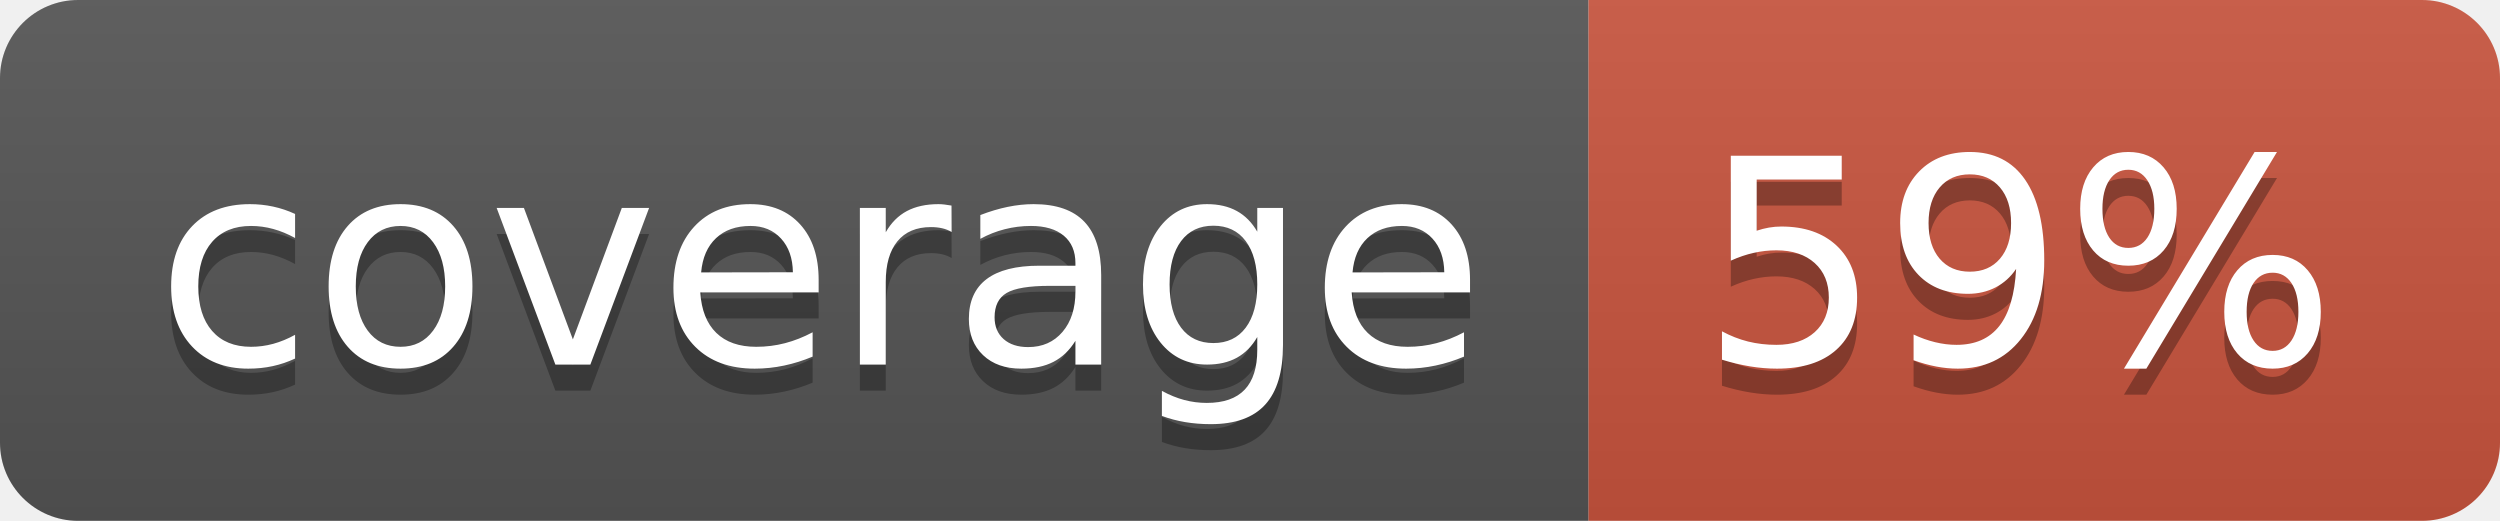
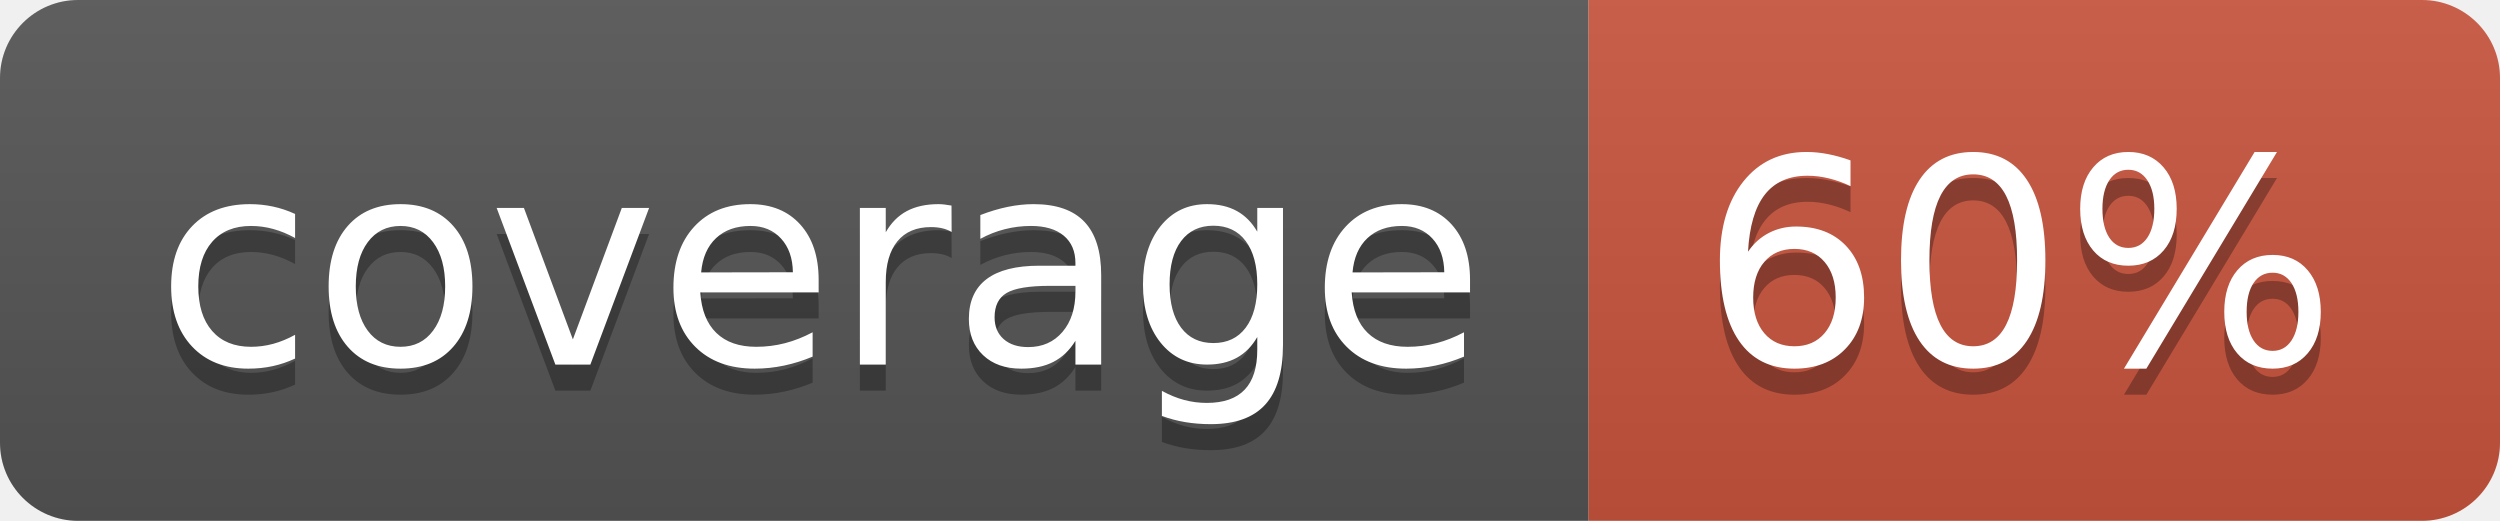
<svg xmlns="http://www.w3.org/2000/svg" width="96" height="20">
  <linearGradient id="b" x2="0" y2="100%">
    <stop offset="0" stop-color="#bbb" stop-opacity=".1" />
    <stop offset="1" stop-opacity=".1" />
  </linearGradient>
  <clipPath id="a">
    <rect width="96" height="20" rx="3" fill="#fff" />
  </clipPath>
  <g clip-path="url(#a)">
    <path fill="#555" d="M0 0h61v20H0z" />
    <path fill="#CA553E" d="M61 0h35v20H61z" />
    <path fill="url(#b)" d="M0 0h96v20H0z" />
  </g>
  <g fill="#fff" text-anchor="middle" font-family="DejaVu Sans,Verdana,Geneva,sans-serif" font-size="110">
    <text x="315" y="150" fill="#010101" fill-opacity=".3" transform="scale(.1)" textLength="510">coverage</text>
    <text x="315" y="140" transform="scale(.1)" textLength="510">coverage</text>
-     <text x="775" y="150" fill="#010101" fill-opacity=".3" transform="scale(.1)" textLength="250">59%</text>
-     <text x="775" y="140" transform="scale(.1)" textLength="250">59%</text>
+     <text x="775" y="150" fill="#010101" fill-opacity=".3" transform="scale(.1)" textLength="250">60%</text>
+     <text x="775" y="140" transform="scale(.1)" textLength="250">60%</text>
  </g>
</svg>
